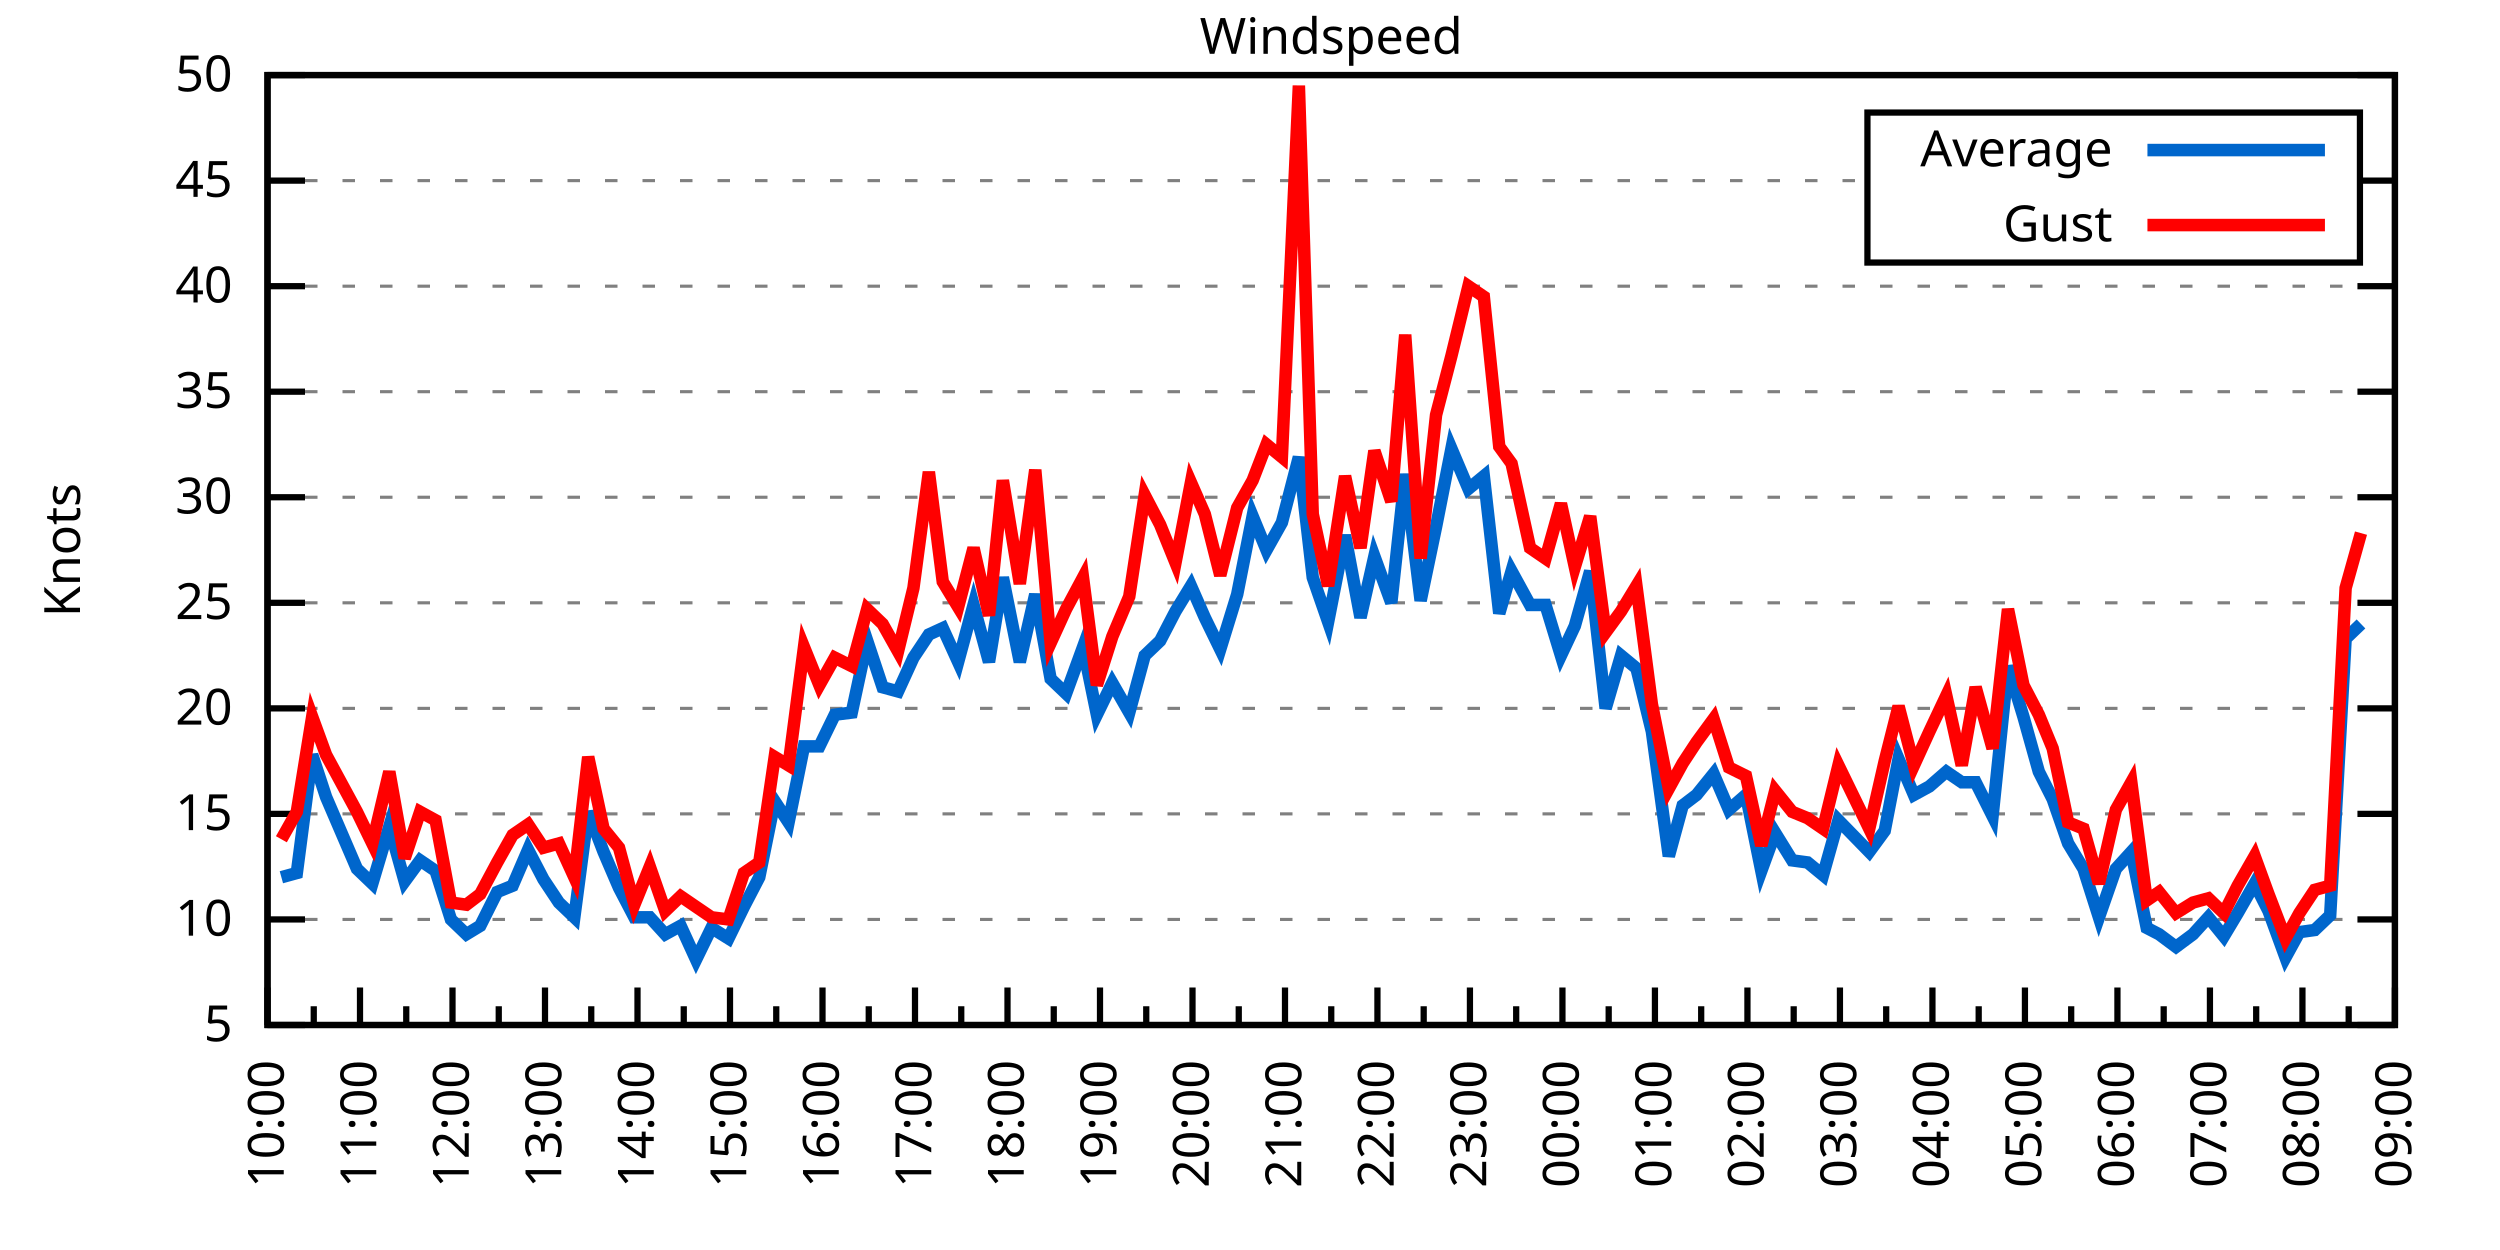
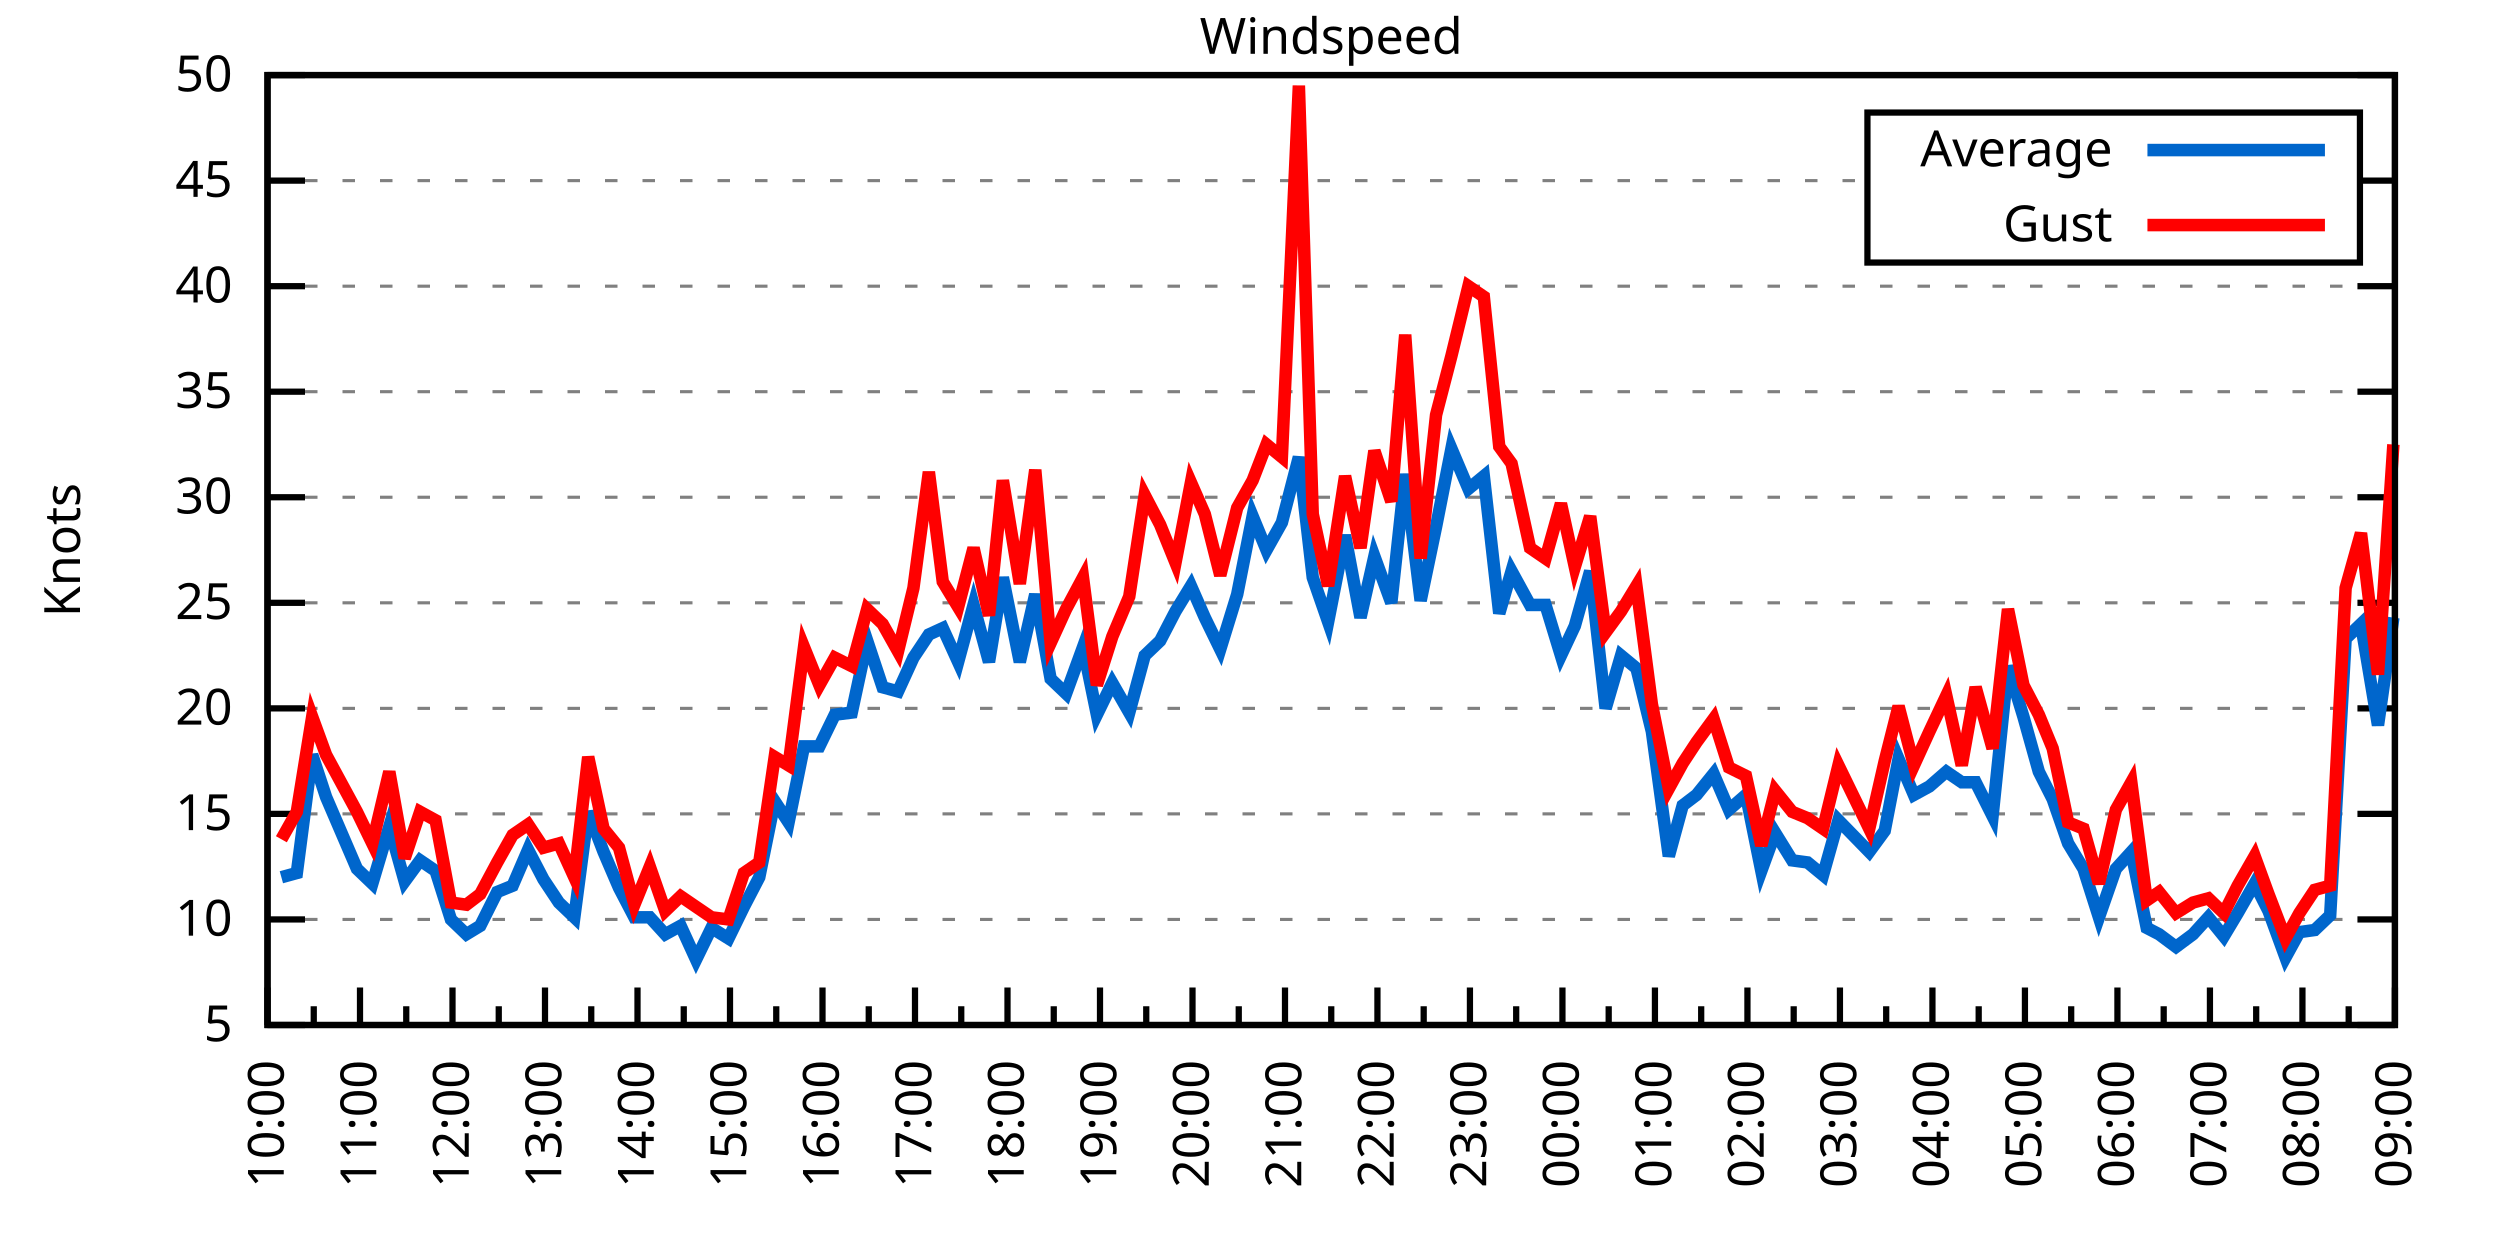
<svg xmlns="http://www.w3.org/2000/svg" xmlns:xlink="http://www.w3.org/1999/xlink" width="400" height="200" viewBox="0 0 400 200">
  <g id="gnuplot_canvas">
    <rect x="0" y="0" width="400" height="200" fill="none" />
    <defs>
      <circle id="gpDot" r="0.5" stroke-width="0.5" stroke="currentColor" />
      <path id="gpPt0" stroke-width="0.333" stroke="currentColor" d="M-1,0 h2 M0,-1 v2" />
      <path id="gpPt1" stroke-width="0.333" stroke="currentColor" d="M-1,-1 L1,1 M1,-1 L-1,1" />
      <path id="gpPt2" stroke-width="0.333" stroke="currentColor" d="M-1,0 L1,0 M0,-1 L0,1 M-1,-1 L1,1 M-1,1 L1,-1" />
      <rect id="gpPt3" stroke-width="0.333" stroke="currentColor" x="-1" y="-1" width="2" height="2" />
      <rect id="gpPt4" stroke-width="0.333" stroke="currentColor" fill="currentColor" x="-1" y="-1" width="2" height="2" />
      <circle id="gpPt5" stroke-width="0.333" stroke="currentColor" cx="0" cy="0" r="1" />
      <use xlink:href="#gpPt5" id="gpPt6" fill="currentColor" stroke="none" />
      <path id="gpPt7" stroke-width="0.333" stroke="currentColor" d="M0,-1.33 L-1.33,0.67 L1.33,0.67 z" />
      <use xlink:href="#gpPt7" id="gpPt8" fill="currentColor" stroke="none" />
      <use xlink:href="#gpPt7" id="gpPt9" stroke="currentColor" transform="rotate(180)" />
      <use xlink:href="#gpPt9" id="gpPt10" fill="currentColor" stroke="none" />
      <use xlink:href="#gpPt3" id="gpPt11" stroke="currentColor" transform="rotate(45)" />
      <use xlink:href="#gpPt11" id="gpPt12" fill="currentColor" stroke="none" />
      <path id="gpPt13" stroke-width="0.333" stroke="currentColor" d="M0,1.330 L1.265,0.411 L0.782,-1.067 L-0.782,-1.076 L-1.265,0.411 z" />
      <use xlink:href="#gpPt13" id="gpPt14" fill="currentColor" stroke="none" />
      <filter id="textbox" filterUnits="objectBoundingBox" x="0" y="0" height="1" width="1">
        <feFlood flood-color="white" flood-opacity="1" result="bgnd" />
        <feComposite in="SourceGraphic" in2="bgnd" operator="atop" />
      </filter>
      <filter id="greybox" filterUnits="objectBoundingBox" x="0" y="0" height="1" width="1">
        <feFlood flood-color="lightgrey" flood-opacity="1" result="grey" />
        <feComposite in="SourceGraphic" in2="grey" operator="atop" />
      </filter>
    </defs>
    <g fill="none" color="white" stroke="currentColor" stroke-width="1.00" stroke-linecap="butt" stroke-linejoin="miter">
</g>
    <g fill="none" color="black" stroke="currentColor" stroke-width="1.00" stroke-linecap="butt" stroke-linejoin="miter">
      <g stroke="none" shape-rendering="crispEdges">
        <polygon fill="rgb(255, 255, 255)" points="42.80,164.00 383.18,164.00 383.18,12.02 42.80,12.02 " />
      </g>
    </g>
    <g fill="none" color="black" stroke="currentColor" stroke-width="1.00" stroke-linecap="butt" stroke-linejoin="miter">
</g>
    <g fill="none" color="black" stroke="black" stroke-width="0.50" stroke-linecap="butt" stroke-linejoin="miter">
</g>
    <g fill="none" color="gray" stroke="currentColor" stroke-width="0.50" stroke-linecap="butt" stroke-linejoin="miter">
      <path stroke="gray" stroke-dasharray="2,4" class="gridline" d="M42.80,164.00 L383.19,164.00  " />
    </g>
    <g fill="none" color="gray" stroke="gray" stroke-width="1.00" stroke-linecap="butt" stroke-linejoin="miter">
</g>
    <g fill="none" color="black" stroke="currentColor" stroke-width="1.00" stroke-linecap="butt" stroke-linejoin="miter">
      <path stroke="black" d="M42.80,164.00 L48.80,164.00 M383.19,164.00 L377.19,164.00  " />
      <g transform="translate(37.20,166.60)" stroke="none" fill="black" font-family="Sans" font-size="8.00" text-anchor="end">
        <text>
          <tspan font-family="Sans"> 5</tspan>
        </text>
      </g>
    </g>
    <g fill="none" color="black" stroke="currentColor" stroke-width="1.00" stroke-linecap="butt" stroke-linejoin="miter">
</g>
    <g fill="none" color="black" stroke="black" stroke-width="0.50" stroke-linecap="butt" stroke-linejoin="miter">
</g>
    <g fill="none" color="gray" stroke="currentColor" stroke-width="0.50" stroke-linecap="butt" stroke-linejoin="miter">
      <path stroke="gray" stroke-dasharray="2,4" class="gridline" d="M42.80,147.11 L383.19,147.11  " />
    </g>
    <g fill="none" color="gray" stroke="gray" stroke-width="1.00" stroke-linecap="butt" stroke-linejoin="miter">
</g>
    <g fill="none" color="black" stroke="currentColor" stroke-width="1.00" stroke-linecap="butt" stroke-linejoin="miter">
      <path stroke="black" d="M42.80,147.11 L48.80,147.11 M383.19,147.11 L377.19,147.11  " />
      <g transform="translate(37.20,149.71)" stroke="none" fill="black" font-family="Sans" font-size="8.00" text-anchor="end">
        <text>
          <tspan font-family="Sans"> 10</tspan>
        </text>
      </g>
    </g>
    <g fill="none" color="black" stroke="currentColor" stroke-width="1.00" stroke-linecap="butt" stroke-linejoin="miter">
</g>
    <g fill="none" color="black" stroke="black" stroke-width="0.50" stroke-linecap="butt" stroke-linejoin="miter">
</g>
    <g fill="none" color="gray" stroke="currentColor" stroke-width="0.50" stroke-linecap="butt" stroke-linejoin="miter">
      <path stroke="gray" stroke-dasharray="2,4" class="gridline" d="M42.80,130.22 L383.19,130.22  " />
    </g>
    <g fill="none" color="gray" stroke="gray" stroke-width="1.00" stroke-linecap="butt" stroke-linejoin="miter">
</g>
    <g fill="none" color="black" stroke="currentColor" stroke-width="1.00" stroke-linecap="butt" stroke-linejoin="miter">
      <path stroke="black" d="M42.80,130.22 L48.80,130.22 M383.19,130.22 L377.19,130.22  " />
      <g transform="translate(37.20,132.82)" stroke="none" fill="black" font-family="Sans" font-size="8.00" text-anchor="end">
        <text>
          <tspan font-family="Sans"> 15</tspan>
        </text>
      </g>
    </g>
    <g fill="none" color="black" stroke="currentColor" stroke-width="1.00" stroke-linecap="butt" stroke-linejoin="miter">
</g>
    <g fill="none" color="black" stroke="black" stroke-width="0.50" stroke-linecap="butt" stroke-linejoin="miter">
</g>
    <g fill="none" color="gray" stroke="currentColor" stroke-width="0.50" stroke-linecap="butt" stroke-linejoin="miter">
      <path stroke="gray" stroke-dasharray="2,4" class="gridline" d="M42.80,113.34 L383.19,113.34  " />
    </g>
    <g fill="none" color="gray" stroke="gray" stroke-width="1.00" stroke-linecap="butt" stroke-linejoin="miter">
</g>
    <g fill="none" color="black" stroke="currentColor" stroke-width="1.00" stroke-linecap="butt" stroke-linejoin="miter">
      <path stroke="black" d="M42.80,113.34 L48.80,113.34 M383.19,113.34 L377.19,113.34  " />
      <g transform="translate(37.20,115.94)" stroke="none" fill="black" font-family="Sans" font-size="8.00" text-anchor="end">
        <text>
          <tspan font-family="Sans"> 20</tspan>
        </text>
      </g>
    </g>
    <g fill="none" color="black" stroke="currentColor" stroke-width="1.00" stroke-linecap="butt" stroke-linejoin="miter">
</g>
    <g fill="none" color="black" stroke="black" stroke-width="0.50" stroke-linecap="butt" stroke-linejoin="miter">
</g>
    <g fill="none" color="gray" stroke="currentColor" stroke-width="0.50" stroke-linecap="butt" stroke-linejoin="miter">
      <path stroke="gray" stroke-dasharray="2,4" class="gridline" d="M42.80,96.45 L383.19,96.45  " />
    </g>
    <g fill="none" color="gray" stroke="gray" stroke-width="1.00" stroke-linecap="butt" stroke-linejoin="miter">
</g>
    <g fill="none" color="black" stroke="currentColor" stroke-width="1.00" stroke-linecap="butt" stroke-linejoin="miter">
      <path stroke="black" d="M42.80,96.45 L48.80,96.45 M383.19,96.45 L377.19,96.45  " />
      <g transform="translate(37.20,99.05)" stroke="none" fill="black" font-family="Sans" font-size="8.00" text-anchor="end">
        <text>
          <tspan font-family="Sans"> 25</tspan>
        </text>
      </g>
    </g>
    <g fill="none" color="black" stroke="currentColor" stroke-width="1.00" stroke-linecap="butt" stroke-linejoin="miter">
</g>
    <g fill="none" color="black" stroke="black" stroke-width="0.50" stroke-linecap="butt" stroke-linejoin="miter">
</g>
    <g fill="none" color="gray" stroke="currentColor" stroke-width="0.50" stroke-linecap="butt" stroke-linejoin="miter">
      <path stroke="gray" stroke-dasharray="2,4" class="gridline" d="M42.80,79.56 L383.19,79.56  " />
    </g>
    <g fill="none" color="gray" stroke="gray" stroke-width="1.00" stroke-linecap="butt" stroke-linejoin="miter">
</g>
    <g fill="none" color="black" stroke="currentColor" stroke-width="1.00" stroke-linecap="butt" stroke-linejoin="miter">
      <path stroke="black" d="M42.80,79.56 L48.80,79.56 M383.19,79.56 L377.19,79.56  " />
      <g transform="translate(37.20,82.16)" stroke="none" fill="black" font-family="Sans" font-size="8.00" text-anchor="end">
        <text>
          <tspan font-family="Sans"> 30</tspan>
        </text>
      </g>
    </g>
    <g fill="none" color="black" stroke="currentColor" stroke-width="1.00" stroke-linecap="butt" stroke-linejoin="miter">
</g>
    <g fill="none" color="black" stroke="black" stroke-width="0.50" stroke-linecap="butt" stroke-linejoin="miter">
</g>
    <g fill="none" color="gray" stroke="currentColor" stroke-width="0.50" stroke-linecap="butt" stroke-linejoin="miter">
      <path stroke="gray" stroke-dasharray="2,4" class="gridline" d="M42.80,62.67 L383.19,62.67  " />
    </g>
    <g fill="none" color="gray" stroke="gray" stroke-width="1.00" stroke-linecap="butt" stroke-linejoin="miter">
</g>
    <g fill="none" color="black" stroke="currentColor" stroke-width="1.00" stroke-linecap="butt" stroke-linejoin="miter">
      <path stroke="black" d="M42.80,62.67 L48.80,62.67 M383.19,62.67 L377.19,62.67  " />
      <g transform="translate(37.20,65.27)" stroke="none" fill="black" font-family="Sans" font-size="8.00" text-anchor="end">
        <text>
          <tspan font-family="Sans"> 35</tspan>
        </text>
      </g>
    </g>
    <g fill="none" color="black" stroke="currentColor" stroke-width="1.00" stroke-linecap="butt" stroke-linejoin="miter">
</g>
    <g fill="none" color="black" stroke="black" stroke-width="0.50" stroke-linecap="butt" stroke-linejoin="miter">
</g>
    <g fill="none" color="gray" stroke="currentColor" stroke-width="0.50" stroke-linecap="butt" stroke-linejoin="miter">
      <path stroke="gray" stroke-dasharray="2,4" class="gridline" d="M42.80,45.79 L383.19,45.79  " />
    </g>
    <g fill="none" color="gray" stroke="gray" stroke-width="1.00" stroke-linecap="butt" stroke-linejoin="miter">
</g>
    <g fill="none" color="black" stroke="currentColor" stroke-width="1.00" stroke-linecap="butt" stroke-linejoin="miter">
      <path stroke="black" d="M42.80,45.79 L48.80,45.79 M383.19,45.79 L377.19,45.79  " />
      <g transform="translate(37.20,48.39)" stroke="none" fill="black" font-family="Sans" font-size="8.00" text-anchor="end">
        <text>
          <tspan font-family="Sans"> 40</tspan>
        </text>
      </g>
    </g>
    <g fill="none" color="black" stroke="currentColor" stroke-width="1.00" stroke-linecap="butt" stroke-linejoin="miter">
</g>
    <g fill="none" color="black" stroke="black" stroke-width="0.50" stroke-linecap="butt" stroke-linejoin="miter">
</g>
    <g fill="none" color="gray" stroke="currentColor" stroke-width="0.50" stroke-linecap="butt" stroke-linejoin="miter">
      <path stroke="gray" stroke-dasharray="2,4" class="gridline" d="M42.80,28.90 L298.79,28.90 M377.59,28.90 L383.19,28.90  " />
    </g>
    <g fill="none" color="gray" stroke="gray" stroke-width="1.00" stroke-linecap="butt" stroke-linejoin="miter">
</g>
    <g fill="none" color="black" stroke="currentColor" stroke-width="1.00" stroke-linecap="butt" stroke-linejoin="miter">
      <path stroke="black" d="M42.80,28.90 L48.80,28.90 M383.19,28.90 L377.19,28.90  " />
      <g transform="translate(37.20,31.50)" stroke="none" fill="black" font-family="Sans" font-size="8.00" text-anchor="end">
        <text>
          <tspan font-family="Sans"> 45</tspan>
        </text>
      </g>
    </g>
    <g fill="none" color="black" stroke="currentColor" stroke-width="1.00" stroke-linecap="butt" stroke-linejoin="miter">
</g>
    <g fill="none" color="black" stroke="black" stroke-width="0.50" stroke-linecap="butt" stroke-linejoin="miter">
</g>
    <g fill="none" color="gray" stroke="currentColor" stroke-width="0.50" stroke-linecap="butt" stroke-linejoin="miter">
      <path stroke="gray" stroke-dasharray="2,4" class="gridline" d="M42.80,12.01 L383.19,12.01  " />
    </g>
    <g fill="none" color="gray" stroke="gray" stroke-width="1.00" stroke-linecap="butt" stroke-linejoin="miter">
</g>
    <g fill="none" color="black" stroke="currentColor" stroke-width="1.00" stroke-linecap="butt" stroke-linejoin="miter">
      <path stroke="black" d="M42.80,12.01 L48.80,12.01 M383.19,12.01 L377.19,12.01  " />
      <g transform="translate(37.20,14.61)" stroke="none" fill="black" font-family="Sans" font-size="8.00" text-anchor="end">
        <text>
          <tspan font-family="Sans"> 50</tspan>
        </text>
      </g>
    </g>
    <g fill="none" color="black" stroke="currentColor" stroke-width="1.00" stroke-linecap="butt" stroke-linejoin="miter">
      <path stroke="black" d="M42.80,164.00 L42.80,158.00  " />
      <g transform="translate(45.40,169.60) rotate(270)" stroke="none" fill="black" font-family="Sans" font-size="8.00" text-anchor="end">
        <text>
          <tspan font-family="Sans">10:00</tspan>
        </text>
      </g>
    </g>
    <g fill="none" color="black" stroke="currentColor" stroke-width="1.00" stroke-linecap="butt" stroke-linejoin="miter">
      <path stroke="black" d="M50.20,164.00 L50.20,161.00 M57.60,164.00 L57.60,158.00  " />
      <g transform="translate(60.20,169.60) rotate(270)" stroke="none" fill="black" font-family="Sans" font-size="8.00" text-anchor="end">
        <text>
          <tspan font-family="Sans">11:00</tspan>
        </text>
      </g>
    </g>
    <g fill="none" color="black" stroke="currentColor" stroke-width="1.00" stroke-linecap="butt" stroke-linejoin="miter">
      <path stroke="black" d="M65.00,164.00 L65.00,161.00 M72.40,164.00 L72.40,158.00  " />
      <g transform="translate(75.00,169.60) rotate(270)" stroke="none" fill="black" font-family="Sans" font-size="8.00" text-anchor="end">
        <text>
          <tspan font-family="Sans">12:00</tspan>
        </text>
      </g>
    </g>
    <g fill="none" color="black" stroke="currentColor" stroke-width="1.00" stroke-linecap="butt" stroke-linejoin="miter">
      <path stroke="black" d="M79.80,164.00 L79.80,161.00 M87.20,164.00 L87.20,158.00  " />
      <g transform="translate(89.80,169.60) rotate(270)" stroke="none" fill="black" font-family="Sans" font-size="8.00" text-anchor="end">
        <text>
          <tspan font-family="Sans">13:00</tspan>
        </text>
      </g>
    </g>
    <g fill="none" color="black" stroke="currentColor" stroke-width="1.00" stroke-linecap="butt" stroke-linejoin="miter">
      <path stroke="black" d="M94.60,164.00 L94.60,161.00 M102.00,164.00 L102.00,158.00  " />
      <g transform="translate(104.60,169.60) rotate(270)" stroke="none" fill="black" font-family="Sans" font-size="8.00" text-anchor="end">
        <text>
          <tspan font-family="Sans">14:00</tspan>
        </text>
      </g>
    </g>
    <g fill="none" color="black" stroke="currentColor" stroke-width="1.00" stroke-linecap="butt" stroke-linejoin="miter">
      <path stroke="black" d="M109.40,164.00 L109.40,161.00 M116.80,164.00 L116.80,158.00  " />
      <g transform="translate(119.40,169.60) rotate(270)" stroke="none" fill="black" font-family="Sans" font-size="8.00" text-anchor="end">
        <text>
          <tspan font-family="Sans">15:00</tspan>
        </text>
      </g>
    </g>
    <g fill="none" color="black" stroke="currentColor" stroke-width="1.00" stroke-linecap="butt" stroke-linejoin="miter">
      <path stroke="black" d="M124.20,164.00 L124.20,161.00 M131.60,164.00 L131.60,158.00  " />
      <g transform="translate(134.20,169.60) rotate(270)" stroke="none" fill="black" font-family="Sans" font-size="8.00" text-anchor="end">
        <text>
          <tspan font-family="Sans">16:00</tspan>
        </text>
      </g>
    </g>
    <g fill="none" color="black" stroke="currentColor" stroke-width="1.00" stroke-linecap="butt" stroke-linejoin="miter">
      <path stroke="black" d="M139.00,164.00 L139.00,161.00 M146.40,164.00 L146.40,158.00  " />
      <g transform="translate(149.00,169.60) rotate(270)" stroke="none" fill="black" font-family="Sans" font-size="8.00" text-anchor="end">
        <text>
          <tspan font-family="Sans">17:00</tspan>
        </text>
      </g>
    </g>
    <g fill="none" color="black" stroke="currentColor" stroke-width="1.00" stroke-linecap="butt" stroke-linejoin="miter">
      <path stroke="black" d="M153.80,164.00 L153.80,161.00 M161.20,164.00 L161.20,158.00  " />
      <g transform="translate(163.80,169.60) rotate(270)" stroke="none" fill="black" font-family="Sans" font-size="8.00" text-anchor="end">
        <text>
          <tspan font-family="Sans">18:00</tspan>
        </text>
      </g>
    </g>
    <g fill="none" color="black" stroke="currentColor" stroke-width="1.00" stroke-linecap="butt" stroke-linejoin="miter">
      <path stroke="black" d="M168.60,164.00 L168.60,161.00 M176.00,164.00 L176.00,158.00  " />
      <g transform="translate(178.60,169.60) rotate(270)" stroke="none" fill="black" font-family="Sans" font-size="8.00" text-anchor="end">
        <text>
          <tspan font-family="Sans">19:00</tspan>
        </text>
      </g>
    </g>
    <g fill="none" color="black" stroke="currentColor" stroke-width="1.00" stroke-linecap="butt" stroke-linejoin="miter">
      <path stroke="black" d="M183.40,164.00 L183.40,161.00 M190.80,164.00 L190.80,158.00  " />
      <g transform="translate(193.40,169.60) rotate(270)" stroke="none" fill="black" font-family="Sans" font-size="8.00" text-anchor="end">
        <text>
          <tspan font-family="Sans">20:00</tspan>
        </text>
      </g>
    </g>
    <g fill="none" color="black" stroke="currentColor" stroke-width="1.00" stroke-linecap="butt" stroke-linejoin="miter">
      <path stroke="black" d="M198.20,164.00 L198.20,161.00 M205.60,164.00 L205.60,158.00  " />
      <g transform="translate(208.20,169.60) rotate(270)" stroke="none" fill="black" font-family="Sans" font-size="8.00" text-anchor="end">
        <text>
          <tspan font-family="Sans">21:00</tspan>
        </text>
      </g>
    </g>
    <g fill="none" color="black" stroke="currentColor" stroke-width="1.00" stroke-linecap="butt" stroke-linejoin="miter">
      <path stroke="black" d="M213.00,164.00 L213.00,161.00 M220.39,164.00 L220.39,158.00  " />
      <g transform="translate(222.99,169.60) rotate(270)" stroke="none" fill="black" font-family="Sans" font-size="8.00" text-anchor="end">
        <text>
          <tspan font-family="Sans">22:00</tspan>
        </text>
      </g>
    </g>
    <g fill="none" color="black" stroke="currentColor" stroke-width="1.00" stroke-linecap="butt" stroke-linejoin="miter">
      <path stroke="black" d="M227.79,164.00 L227.79,161.00 M235.19,164.00 L235.19,158.00  " />
      <g transform="translate(237.79,169.60) rotate(270)" stroke="none" fill="black" font-family="Sans" font-size="8.00" text-anchor="end">
        <text>
          <tspan font-family="Sans">23:00</tspan>
        </text>
      </g>
    </g>
    <g fill="none" color="black" stroke="currentColor" stroke-width="1.00" stroke-linecap="butt" stroke-linejoin="miter">
      <path stroke="black" d="M242.59,164.00 L242.59,161.00 M249.99,164.00 L249.99,158.00  " />
      <g transform="translate(252.59,169.60) rotate(270)" stroke="none" fill="black" font-family="Sans" font-size="8.00" text-anchor="end">
        <text>
          <tspan font-family="Sans">00:00</tspan>
        </text>
      </g>
    </g>
    <g fill="none" color="black" stroke="currentColor" stroke-width="1.00" stroke-linecap="butt" stroke-linejoin="miter">
      <path stroke="black" d="M257.39,164.00 L257.39,161.00 M264.79,164.00 L264.79,158.00  " />
      <g transform="translate(267.39,169.60) rotate(270)" stroke="none" fill="black" font-family="Sans" font-size="8.00" text-anchor="end">
        <text>
          <tspan font-family="Sans">01:00</tspan>
        </text>
      </g>
    </g>
    <g fill="none" color="black" stroke="currentColor" stroke-width="1.00" stroke-linecap="butt" stroke-linejoin="miter">
      <path stroke="black" d="M272.19,164.00 L272.19,161.00 M279.59,164.00 L279.59,158.00  " />
      <g transform="translate(282.19,169.60) rotate(270)" stroke="none" fill="black" font-family="Sans" font-size="8.00" text-anchor="end">
        <text>
          <tspan font-family="Sans">02:00</tspan>
        </text>
      </g>
    </g>
    <g fill="none" color="black" stroke="currentColor" stroke-width="1.00" stroke-linecap="butt" stroke-linejoin="miter">
      <path stroke="black" d="M286.99,164.00 L286.99,161.00 M294.39,164.00 L294.39,158.00  " />
      <g transform="translate(296.99,169.60) rotate(270)" stroke="none" fill="black" font-family="Sans" font-size="8.00" text-anchor="end">
        <text>
          <tspan font-family="Sans">03:00</tspan>
        </text>
      </g>
    </g>
    <g fill="none" color="black" stroke="currentColor" stroke-width="1.00" stroke-linecap="butt" stroke-linejoin="miter">
      <path stroke="black" d="M301.79,164.00 L301.79,161.00 M309.19,164.00 L309.19,158.00  " />
      <g transform="translate(311.79,169.60) rotate(270)" stroke="none" fill="black" font-family="Sans" font-size="8.00" text-anchor="end">
        <text>
          <tspan font-family="Sans">04:00</tspan>
        </text>
      </g>
    </g>
    <g fill="none" color="black" stroke="currentColor" stroke-width="1.00" stroke-linecap="butt" stroke-linejoin="miter">
      <path stroke="black" d="M316.59,164.00 L316.59,161.00 M323.99,164.00 L323.99,158.00  " />
      <g transform="translate(326.59,169.60) rotate(270)" stroke="none" fill="black" font-family="Sans" font-size="8.00" text-anchor="end">
        <text>
          <tspan font-family="Sans">05:00</tspan>
        </text>
      </g>
    </g>
    <g fill="none" color="black" stroke="currentColor" stroke-width="1.00" stroke-linecap="butt" stroke-linejoin="miter">
      <path stroke="black" d="M331.39,164.00 L331.39,161.00 M338.79,164.00 L338.79,158.00  " />
      <g transform="translate(341.39,169.60) rotate(270)" stroke="none" fill="black" font-family="Sans" font-size="8.00" text-anchor="end">
        <text>
          <tspan font-family="Sans">06:00</tspan>
        </text>
      </g>
    </g>
    <g fill="none" color="black" stroke="currentColor" stroke-width="1.00" stroke-linecap="butt" stroke-linejoin="miter">
      <path stroke="black" d="M346.19,164.00 L346.19,161.00 M353.59,164.00 L353.59,158.00  " />
      <g transform="translate(356.19,169.60) rotate(270)" stroke="none" fill="black" font-family="Sans" font-size="8.00" text-anchor="end">
        <text>
          <tspan font-family="Sans">07:00</tspan>
        </text>
      </g>
    </g>
    <g fill="none" color="black" stroke="currentColor" stroke-width="1.00" stroke-linecap="butt" stroke-linejoin="miter">
      <path stroke="black" d="M360.99,164.00 L360.99,161.00 M368.39,164.00 L368.39,158.00  " />
      <g transform="translate(370.99,169.60) rotate(270)" stroke="none" fill="black" font-family="Sans" font-size="8.00" text-anchor="end">
        <text>
          <tspan font-family="Sans">08:00</tspan>
        </text>
      </g>
    </g>
    <g fill="none" color="black" stroke="currentColor" stroke-width="1.00" stroke-linecap="butt" stroke-linejoin="miter">
      <path stroke="black" d="M375.79,164.00 L375.79,161.00 M383.19,164.00 L383.19,158.00  " />
      <g transform="translate(385.79,169.60) rotate(270)" stroke="none" fill="black" font-family="Sans" font-size="8.00" text-anchor="end">
        <text>
          <tspan font-family="Sans">09:00</tspan>
        </text>
      </g>
    </g>
    <g fill="none" color="black" stroke="currentColor" stroke-width="1.00" stroke-linecap="butt" stroke-linejoin="miter">
</g>
    <g fill="none" color="black" stroke="currentColor" stroke-width="1.00" stroke-linecap="butt" stroke-linejoin="miter">
      <path stroke="black" d="M42.80,12.01 L42.80,164.00 L383.19,164.00 L383.19,12.01 L42.80,12.01 Z  " />
    </g>
    <g fill="none" color="black" stroke="currentColor" stroke-width="1.00" stroke-linecap="butt" stroke-linejoin="miter">
      <g transform="translate(12.80,88.01) rotate(270)" stroke="none" fill="black" font-family="Sans" font-size="8.00" text-anchor="middle">
        <text>
          <tspan font-family="Sans">Knots</tspan>
        </text>
      </g>
    </g>
    <g fill="none" color="black" stroke="currentColor" stroke-width="1.00" stroke-linecap="butt" stroke-linejoin="miter">
</g>
    <g fill="none" color="black" stroke="currentColor" stroke-width="1.00" stroke-linecap="butt" stroke-linejoin="miter">
      <path stroke="black" d="M298.79,42.01 L298.79,18.01 L377.59,18.01 L377.59,42.01 L298.79,42.01 Z  " />
    </g>
    <g id="Windspeed_plot_1">
      <g fill="none" color="white" stroke="black" stroke-width="2.00" stroke-linecap="butt" stroke-linejoin="miter">
</g>
      <g fill="none" color="black" stroke="currentColor" stroke-width="2.00" stroke-linecap="butt" stroke-linejoin="miter">
        <g transform="translate(337.99,26.61)" stroke="none" fill="black" font-family="Sans" font-size="8.00" text-anchor="end">
          <text>
            <tspan font-family="Sans">Average</tspan>
          </text>
        </g>
      </g>
      <g fill="none" color="black" stroke="currentColor" stroke-width="2.00" stroke-linecap="butt" stroke-linejoin="miter">
-         <path stroke="rgb(  0, 102, 204)" d="M343.59,24.01 L371.99,24.01 M45.02,140.36 L47.49,139.68 L49.95,120.77 L52.17,127.52 L57.11,139.01 L59.57,141.37   L62.29,132.25 L64.75,141.03 L67.22,137.66 L69.69,139.34 L72.15,147.11 L74.62,149.48 L76.84,148.13 L79.55,142.72   L82.02,141.71 L84.49,135.97 L86.95,140.69 L89.42,144.41 L91.89,146.77 L94.11,129.89 L96.57,136.30 L99.04,142.05   L101.50,146.77 L103.97,146.77 L106.44,149.48 L108.90,148.13 L111.37,153.53 L113.84,148.46 L116.55,150.15 L119.02,145.09   L121.48,140.36 L123.95,128.20 L126.17,131.58 L128.64,119.42 L131.10,119.42 L133.57,114.35 L136.28,114.01 L138.75,102.53   L141.22,109.96 L143.68,110.63 L146.15,105.23 L148.62,101.52 L150.84,100.50 L153.30,105.91 L155.77,96.79 L158.24,105.91   L160.46,92.40 L163.17,105.91 L165.64,95.10 L168.10,108.61 L170.57,110.97 L173.28,103.54 L175.50,114.35 L177.97,109.28   L180.68,114.01 L183.15,104.89 L185.62,102.53 L188.08,97.80 L190.55,93.75 L192.77,98.81 L195.24,103.88 L197.95,95.10   L200.42,82.60 L202.64,88.00 L205.10,83.61 L207.82,73.14 L210.04,92.40 L212.50,99.49 L215.21,85.64 L217.68,98.81   L219.90,89.02 L222.61,96.45 L224.83,75.85 L227.30,96.11 L229.77,84.29 L232.23,71.79 L234.95,78.21 L237.41,76.18   L239.88,98.14 L241.85,91.38 L244.81,96.79 L247.28,96.79 L249.75,104.89 L251.97,100.16 L254.43,91.38 L256.90,113.34   L259.37,104.89 L261.83,106.92 L264.30,117.05 L267.01,136.98 L269.23,128.87 L271.45,127.18 L274.17,123.81 L276.63,129.55   L279.35,127.18 L281.81,139.34 L284.03,133.26 L286.75,137.66 L289.21,137.99 L291.68,140.02 L294.15,131.24 L299.08,136.30   L301.55,132.93 L303.77,121.44 L306.23,127.18 L308.70,125.83 L311.41,123.47 L313.88,125.16 L316.10,125.16 L318.81,130.56   L321.28,106.58 L323.75,114.69 L326.21,123.47 L328.43,127.86 L330.90,134.95 L333.36,139.01 L335.83,146.77 L338.54,139.01   L341.01,136.30 L343.48,148.46 L345.45,149.48 L348.16,151.50 L350.88,149.48 L353.34,146.77 L355.81,149.81 L358.03,146.10   L360.74,141.37 L362.96,145.76 L365.68,153.19 L367.90,149.14 L370.36,148.80 L372.83,146.44 L375.30,102.19 L377.76,99.83    " />
+         <path stroke="rgb(  0, 102, 204)" d="M343.59,24.01 L371.99,24.01 M45.02,140.36 L47.49,139.68 L49.95,120.77 L52.17,127.52 L57.11,139.01 L59.57,141.37   L62.29,132.25 L64.75,141.03 L67.22,137.66 L69.69,139.34 L72.15,147.11 L74.62,149.48 L76.84,148.13 L79.55,142.72   L82.02,141.71 L84.49,135.97 L86.95,140.69 L89.42,144.41 L91.89,146.77 L94.11,129.89 L96.57,136.30 L99.04,142.05   L101.50,146.77 L103.97,146.77 L106.44,149.48 L108.90,148.13 L111.37,153.53 L113.84,148.46 L116.55,150.15 L119.02,145.09   L121.48,140.36 L123.95,128.20 L126.17,131.58 L128.64,119.42 L131.10,119.42 L133.57,114.35 L136.28,114.01 L138.75,102.53   L141.22,109.96 L143.68,110.63 L146.15,105.23 L148.62,101.52 L150.84,100.50 L153.30,105.91 L155.77,96.79 L158.24,105.91   L160.46,92.40 L163.17,105.91 L165.64,95.10 L168.10,108.61 L170.57,110.97 L173.28,103.54 L175.50,114.35 L177.97,109.28   L180.68,114.01 L183.15,104.89 L185.62,102.53 L188.08,97.80 L190.55,93.75 L192.77,98.81 L195.24,103.88 L197.95,95.10   L200.42,82.60 L202.64,88.00 L205.10,83.61 L207.82,73.14 L210.04,92.40 L212.50,99.49 L215.21,85.64 L217.68,98.81   L219.90,89.02 L222.61,96.45 L224.83,75.85 L227.30,96.11 L229.77,84.29 L232.23,71.79 L234.95,78.21 L237.41,76.18   L239.88,98.14 L241.85,91.38 L244.81,96.79 L247.28,96.79 L249.75,104.89 L251.97,100.16 L254.43,91.38 L256.90,113.34   L259.37,104.89 L261.83,106.92 L264.30,117.05 L267.01,136.98 L269.23,128.87 L271.45,127.18 L274.17,123.81 L276.63,129.55   L279.35,127.18 L281.81,139.34 L284.03,133.26 L286.75,137.66 L289.21,137.99 L291.68,140.02 L294.15,131.24 L299.08,136.30   L301.55,132.93 L303.77,121.44 L306.23,127.18 L308.70,125.83 L311.41,123.47 L313.88,125.16 L316.10,125.16 L318.81,130.56   L321.28,106.58 L323.75,114.69 L326.21,123.47 L328.43,127.86 L330.90,134.95 L333.36,139.01 L335.83,146.77 L338.54,139.01   L341.01,136.30 L343.48,148.46 L345.45,149.48 L348.16,151.50 L350.88,149.48 L353.34,146.77 L355.81,149.81 L358.03,146.10   L360.74,141.37 L362.96,145.76 L365.68,153.19 L367.90,149.14 L370.36,148.80 L372.83,146.44 L375.30,102.19 L377.76,99.83   L380.48,116.04 L382.94,98.81  " />
      </g>
    </g>
    <g id="Windspeed_plot_2">
      <g fill="none" color="black" stroke="currentColor" stroke-width="2.00" stroke-linecap="butt" stroke-linejoin="miter">
        <g transform="translate(337.99,38.61)" stroke="none" fill="black" font-family="Sans" font-size="8.00" text-anchor="end">
          <text>
            <tspan font-family="Sans">Gust</tspan>
          </text>
        </g>
      </g>
      <g fill="none" color="black" stroke="currentColor" stroke-width="2.00" stroke-linecap="butt" stroke-linejoin="miter">
-         <path stroke="rgb(255,   0,   0)" d="M343.59,36.01 L371.99,36.01 M45.02,134.28 L47.49,129.89 L49.95,114.69 L52.17,120.77 L57.11,129.89 L59.57,134.95   L62.29,123.47 L64.75,137.32 L67.22,129.89 L69.69,131.24 L72.15,144.41 L74.62,144.75 L76.84,143.06 L79.55,137.99   L82.02,133.60 L84.49,131.91 L86.95,135.63 L89.42,134.95 L91.89,140.36 L94.11,121.11 L96.57,132.59 L99.04,135.63   L101.50,144.75 L103.97,138.67 L106.44,145.76 L108.90,143.40 L111.37,145.09 L113.84,146.77 L116.55,147.11 L119.02,139.68   L121.48,137.99 L123.95,121.11 L126.17,122.46 L128.64,103.54 L131.10,109.62 L133.57,105.23 L136.28,106.58 L138.75,97.46   L141.22,99.83 L143.68,104.22 L146.15,94.08 L148.62,75.51 L150.84,93.07 L153.30,97.12 L155.77,87.67 L158.24,98.48   L160.46,76.86 L163.17,93.41 L165.64,75.17 L168.10,102.87 L170.57,97.46 L173.28,92.40 L175.50,109.62 L177.97,101.85   L180.68,95.44 L183.15,79.22 L185.62,83.95 L188.08,90.03 L190.55,77.20 L192.77,82.26 L195.24,92.06 L197.95,81.25   L200.42,76.86 L202.64,71.12 L205.10,73.14 L207.82,13.70 L210.04,82.26 L212.50,93.75 L215.21,76.18 L217.68,87.67   L219.90,72.13 L222.61,80.24 L224.83,53.55 L227.30,89.36 L229.77,66.39 L232.23,56.93 L234.95,45.79 L237.41,47.47   L239.88,71.45 L241.85,74.16 L244.81,87.67 L247.28,89.36 L249.75,80.57 L251.97,90.71 L254.43,82.60 L256.90,101.18   L259.37,97.80 L261.83,93.75 L264.30,112.66 L267.01,126.17 L269.23,122.12 L271.45,118.74 L274.17,115.03 L276.63,122.79   L279.35,124.14 L281.81,135.29 L284.03,126.51 L286.75,129.89 L289.21,130.90 L291.68,132.59 L294.15,122.46 L299.08,132.59   L301.55,121.78 L303.77,113.00 L306.23,122.46 L308.70,117.05 L311.41,111.31 L313.88,122.46 L316.10,109.96 L318.81,119.75   L321.28,97.46 L323.75,109.62 L326.21,114.35 L328.43,119.75 L330.90,131.58 L333.36,132.59 L335.83,141.37 L338.54,129.55   L341.01,125.16 L343.48,144.07 L345.45,142.72 L348.16,146.10 L350.88,144.41 L353.34,143.73 L355.81,146.10 L358.03,141.71   L360.74,136.98 L362.96,143.06 L365.68,150.15 L367.90,146.10 L370.36,142.38 L372.83,141.71 L375.30,94.08 L377.76,85.30    " />
+         <path stroke="rgb(255,   0,   0)" d="M343.59,36.01 L371.99,36.01 M45.02,134.28 L47.49,129.89 L49.95,114.69 L52.17,120.77 L57.11,129.89 L59.57,134.95   L62.29,123.47 L64.75,137.32 L67.22,129.89 L69.69,131.24 L72.15,144.41 L74.62,144.75 L76.84,143.06 L79.55,137.99   L82.02,133.60 L84.49,131.91 L86.95,135.63 L89.42,134.95 L91.89,140.36 L94.11,121.11 L96.57,132.59 L99.04,135.63   L101.50,144.75 L103.97,138.67 L106.44,145.76 L108.90,143.40 L111.37,145.09 L113.84,146.77 L116.55,147.11 L119.02,139.68   L121.48,137.99 L123.95,121.11 L126.17,122.46 L128.64,103.54 L131.10,109.62 L133.57,105.23 L136.28,106.58 L138.75,97.46   L141.22,99.83 L143.68,104.22 L146.15,94.08 L148.62,75.51 L150.84,93.07 L153.30,97.12 L155.77,87.67 L158.24,98.48   L160.46,76.86 L163.17,93.41 L165.64,75.17 L168.10,102.87 L170.57,97.46 L173.28,92.40 L175.50,109.62 L177.97,101.85   L180.68,95.44 L183.15,79.22 L185.62,83.95 L188.08,90.03 L190.55,77.20 L192.77,82.26 L195.24,92.06 L197.95,81.25   L200.42,76.86 L202.64,71.12 L205.10,73.14 L207.82,13.70 L210.04,82.26 L212.50,93.75 L215.21,76.18 L217.68,87.67   L219.90,72.13 L222.61,80.24 L224.83,53.55 L227.30,89.36 L229.77,66.39 L232.23,56.93 L234.95,45.79 L237.41,47.47   L239.88,71.45 L241.85,74.16 L244.81,87.67 L247.28,89.36 L249.75,80.57 L251.97,90.71 L254.43,82.60 L256.90,101.18   L259.37,97.80 L261.83,93.75 L264.30,112.66 L267.01,126.17 L269.23,122.12 L271.45,118.74 L274.17,115.03 L276.63,122.79   L279.35,124.14 L281.81,135.29 L284.03,126.51 L286.75,129.89 L289.21,130.90 L291.68,132.59 L294.15,122.46 L299.08,132.59   L301.55,121.78 L303.77,113.00 L306.23,122.46 L308.70,117.05 L311.41,111.31 L313.88,122.46 L316.10,109.96 L318.81,119.75   L321.28,97.46 L323.75,109.62 L326.21,114.35 L328.43,119.75 L330.90,131.58 L333.36,132.59 L335.83,141.37 L338.54,129.55   L341.01,125.16 L343.48,144.07 L345.45,142.72 L348.16,146.10 L350.88,144.41 L353.34,143.73 L355.81,146.10 L358.03,141.71   L360.74,136.98 L362.96,143.06 L365.68,150.15 L367.90,146.10 L370.36,142.38 L372.83,141.71 L375.30,94.08 L377.76,85.30   L380.48,107.93 L382.94,71.12  " />
      </g>
    </g>
    <g fill="none" color="black" stroke="currentColor" stroke-width="2.00" stroke-linecap="butt" stroke-linejoin="miter">
</g>
    <g fill="none" color="black" stroke="black" stroke-width="1.00" stroke-linecap="butt" stroke-linejoin="miter">
</g>
    <g fill="none" color="black" stroke="currentColor" stroke-width="1.00" stroke-linecap="butt" stroke-linejoin="miter">
      <path stroke="black" d="M42.80,12.01 L42.80,164.00 L383.19,164.00 L383.19,12.01 L42.80,12.01 Z  " />
    </g>
    <g fill="none" color="black" stroke="currentColor" stroke-width="1.00" stroke-linecap="butt" stroke-linejoin="miter">
      <g transform="translate(212.99,8.61)" stroke="none" fill="black" font-family="Sans" font-size="8.00" text-anchor="middle">
        <text>
          <tspan font-family="Sans">Windspeed</tspan>
        </text>
      </g>
    </g>
    <g fill="none" color="black" stroke="currentColor" stroke-width="1.00" stroke-linecap="butt" stroke-linejoin="miter">
</g>
  </g>
</svg>
